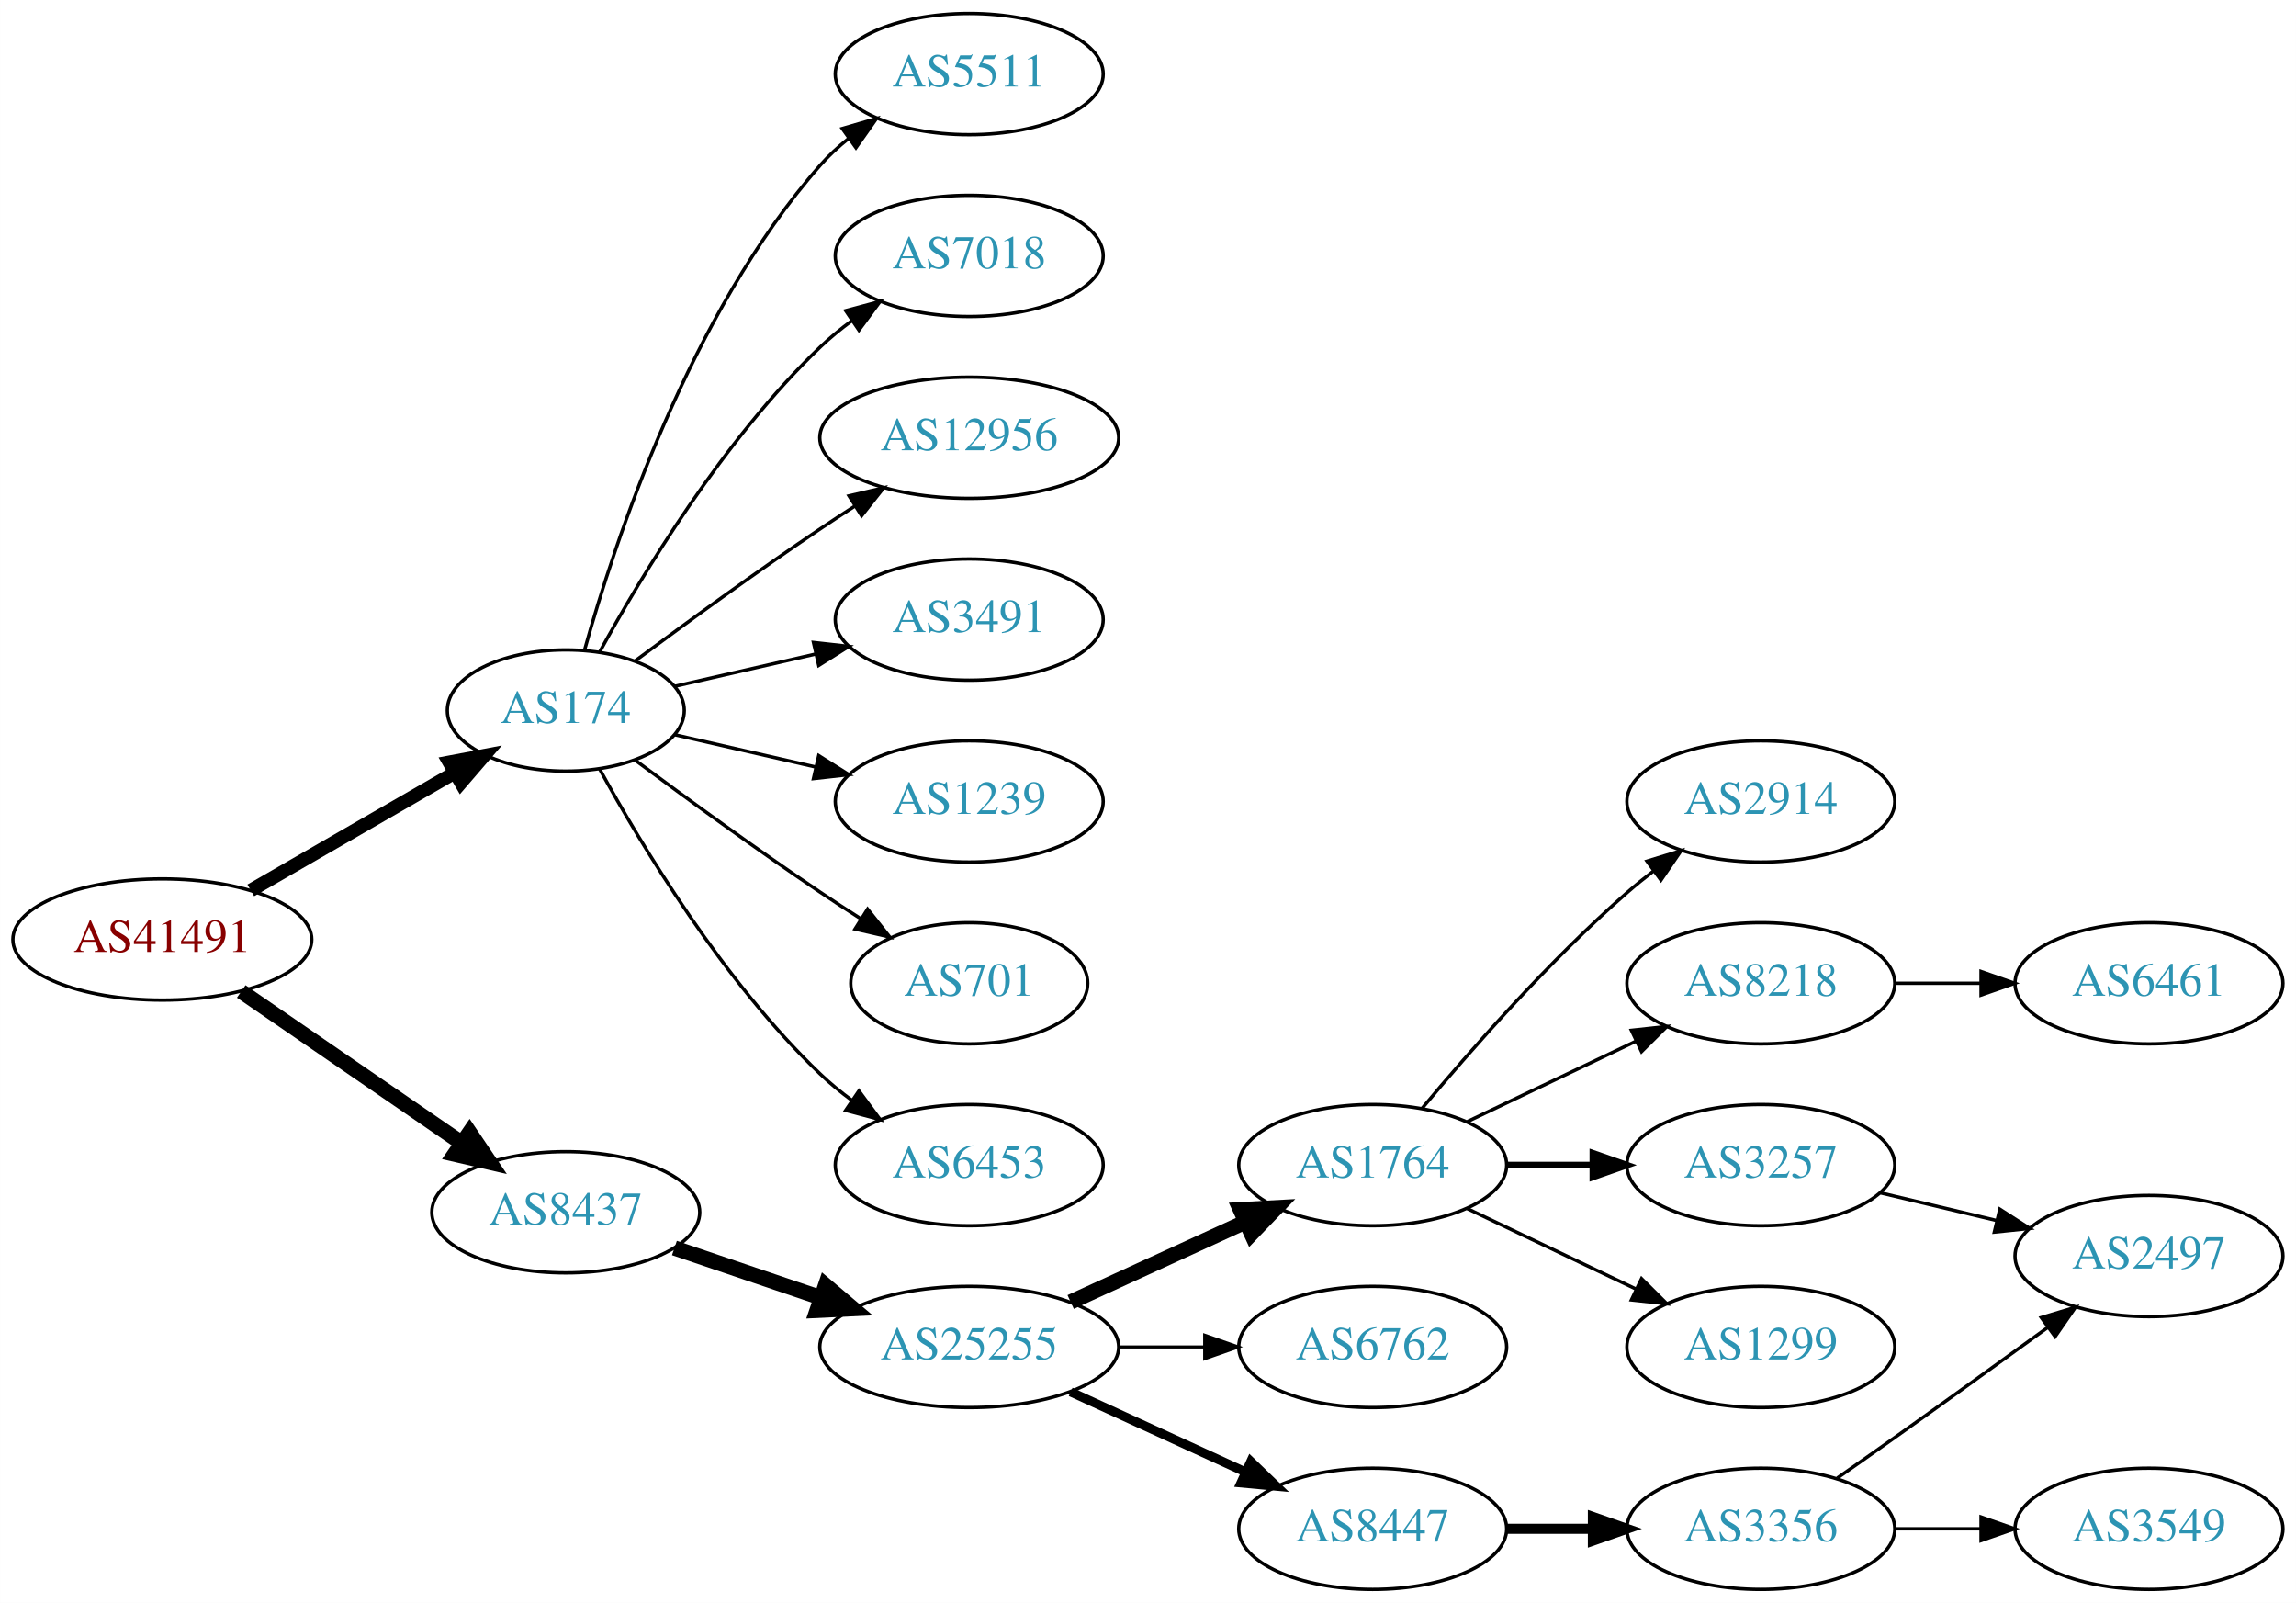
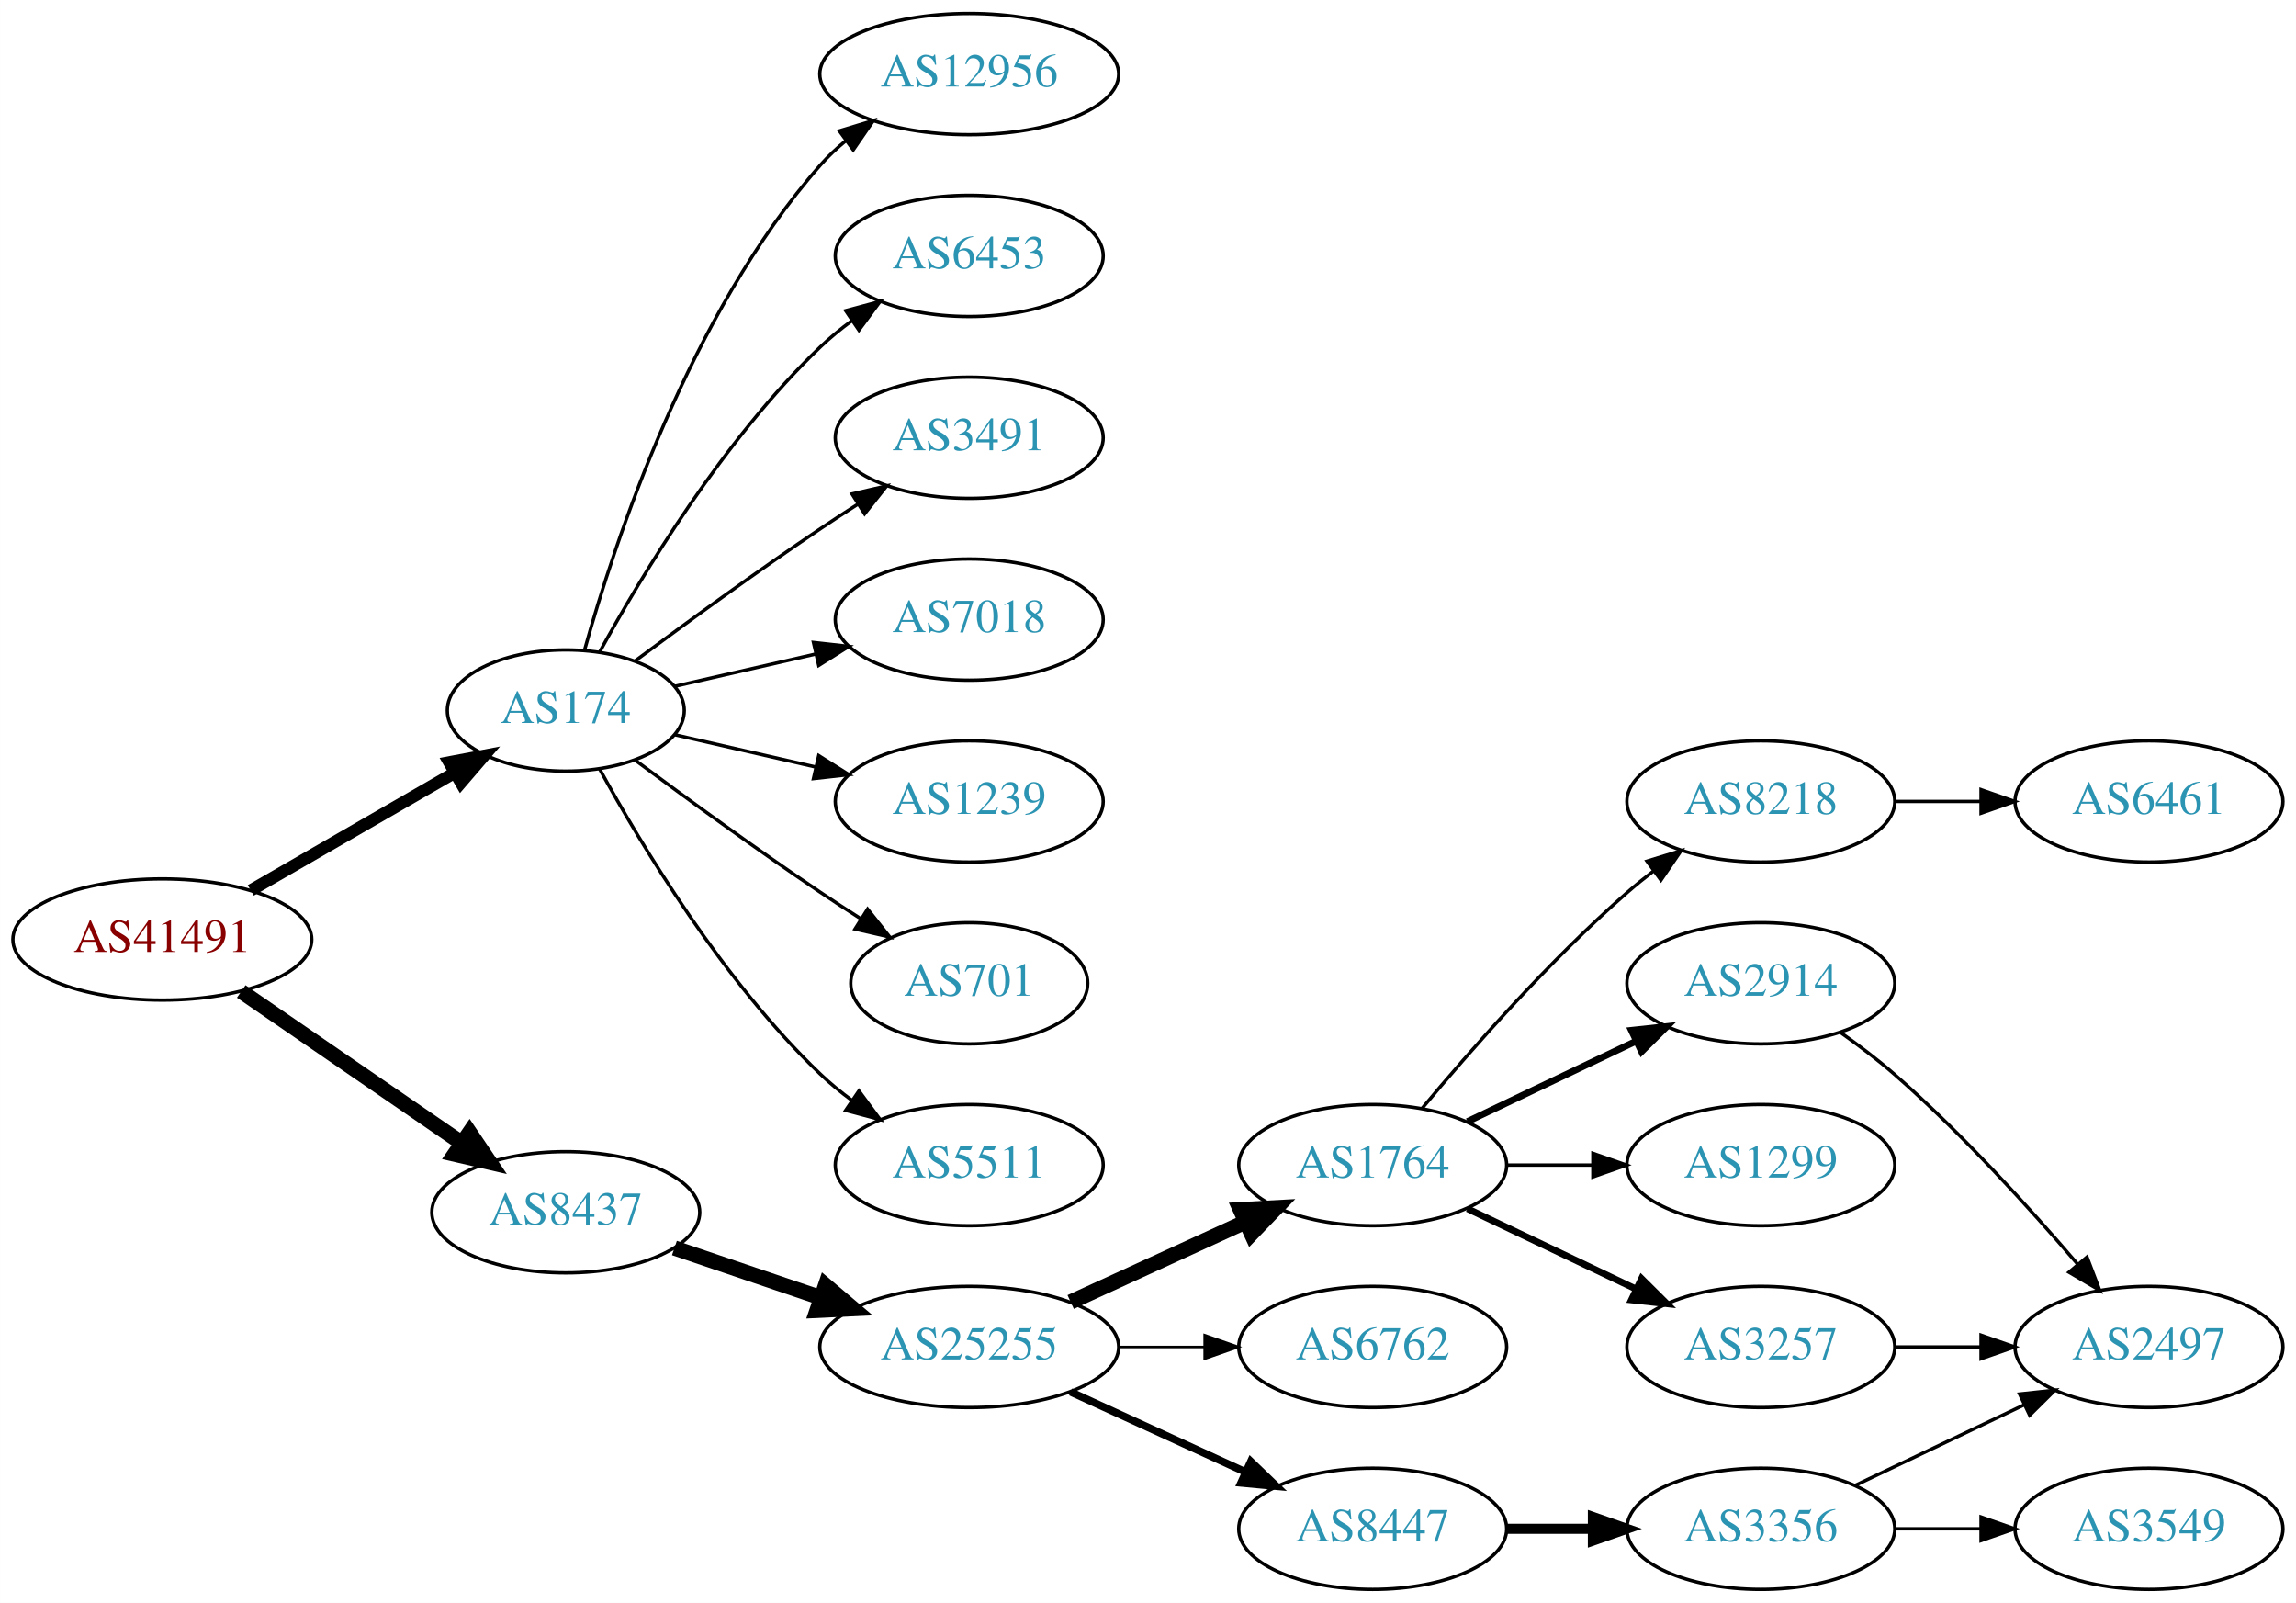
<svg xmlns="http://www.w3.org/2000/svg" xmlns:xlink="http://www.w3.org/1999/xlink" width="682pt" height="476pt" viewBox="0.00 0.00 681.96 476.00">
  <g id="graph0" class="graph" transform="scale(1 1) rotate(0) translate(4 472)">
    <polygon fill="white" stroke="none" points="-4,4 -4,-472 677.956,-472 677.956,4 -4,4" />
    <g id="node1" class="node">
      <g id="a_node1">
        <a xlink:href="/asn/41491" xlink:title="AS41491 ~ Stadtwerke Kapfenberg [AT]">
          <ellipse fill="#ffffff" stroke="black" cx="44.196" cy="-193" rx="44.393" ry="18" />
          <text text-anchor="middle" x="44.196" y="-189.3" font-family="Times,serif" font-size="14.00" fill="#880000">AS41491</text>
        </a>
      </g>
    </g>
    <g id="node2" class="node">
      <g id="a_node2">
        <a xlink:href="/asn/174" xlink:title="AS174 ~ Cogent Communications [US]">
          <ellipse fill="#ffffff" stroke="black" cx="164.039" cy="-261" rx="35.194" ry="18" />
          <text text-anchor="middle" x="164.039" y="-257.3" font-family="Times,serif" font-size="14.00" fill="#2c94b3">AS174</text>
        </a>
      </g>
    </g>
    <g id="edge1" class="edge">
-       <path fill="none" stroke="black" stroke-width="4" d="M70.476,-207.588C88.144,-217.783 111.881,-231.48 130.894,-242.451" />
-       <polygon fill="black" stroke="black" stroke-width="4" points="129.39,-245.624 139.801,-247.591 132.889,-239.561 129.39,-245.624" />
+       <path fill="none" stroke="black" stroke-width="3.6" d="M70.476,-207.588C88.144,-217.783 111.881,-231.48 130.894,-242.451" />
+       <polygon fill="black" stroke="black" stroke-width="3.6" points="129.39,-245.624 139.801,-247.591 132.889,-239.561 129.39,-245.624" />
    </g>
    <g id="node3" class="node">
      <g id="a_node3">
        <a xlink:href="/asn/8437" xlink:title="AS8437 ~ Hutchison Drei Austria GmbH [AT]">
          <ellipse fill="#ffffff" stroke="black" cx="164.039" cy="-112" rx="39.794" ry="18" />
          <text text-anchor="middle" x="164.039" y="-108.3" font-family="Times,serif" font-size="14.00" fill="#2c94b3">AS8437</text>
        </a>
      </g>
    </g>
    <g id="edge2" class="edge">
      <path fill="none" stroke="black" stroke-width="4.5" d="M67.639,-177.574C86.22,-164.802 112.781,-146.545 133.161,-132.537" />
      <polygon fill="black" stroke="black" stroke-width="4.5" points="135.464,-135.731 141.475,-126.822 131.003,-129.242 135.464,-135.731" />
    </g>
    <g id="node4" class="node">
      <g id="a_node4">
-         <a xlink:href="/asn/5511" xlink:title="AS5511 ~ Orange S.A. [FR]">
-           <ellipse fill="#ffffff" stroke="black" cx="283.881" cy="-450" rx="39.794" ry="18" />
-           <text text-anchor="middle" x="283.881" y="-446.3" font-family="Times,serif" font-size="14.00" fill="#2c94b3">AS5511</text>
+         <a xlink:href="/asn/6453" xlink:title="AS6453 ~ TATA COMMUNICATIONS (AMERICA) INC [US]">
+           <ellipse fill="#ffffff" stroke="black" cx="283.881" cy="-396" rx="39.794" ry="18" />
+           <text text-anchor="middle" x="283.881" y="-392.3" font-family="Times,serif" font-size="14.00" fill="#2c94b3">AS6453</text>
        </a>
      </g>
    </g>
    <g id="edge3" class="edge">
-       <path fill="none" stroke="black" d="M169.612,-278.946C178.517,-310.995 200.801,-378.842 239.685,-423 242.169,-425.821 245.019,-428.449 248.044,-430.871" />
-       <polygon fill="black" stroke="black" points="246.162,-433.828 256.334,-436.791 250.23,-428.131 246.162,-433.828" />
+       <path fill="none" stroke="black" d="M174.065,-278.321C186.548,-301.1 210.837,-341.453 239.685,-369 242.553,-371.739 245.742,-374.347 249.051,-376.785" />
+       <polygon fill="black" stroke="black" points="247.175,-379.742 257.411,-382.477 251.114,-373.956 247.175,-379.742" />
    </g>
    <g id="node5" class="node">
      <g id="a_node5">
-         <a xlink:href="/asn/7018" xlink:title="AS7018 ~ AT&amp;T Services, Inc. [US]">
-           <ellipse fill="#ffffff" stroke="black" cx="283.881" cy="-396" rx="39.794" ry="18" />
-           <text text-anchor="middle" x="283.881" y="-392.3" font-family="Times,serif" font-size="14.00" fill="#2c94b3">AS7018</text>
+         <a xlink:href="/asn/3491" xlink:title="AS3491 ~ PCCW Global, Inc. [US]">
+           <ellipse fill="#ffffff" stroke="black" cx="283.881" cy="-342" rx="39.794" ry="18" />
+           <text text-anchor="middle" x="283.881" y="-338.3" font-family="Times,serif" font-size="14.00" fill="#2c94b3">AS3491</text>
        </a>
      </g>
    </g>
    <g id="edge4" class="edge">
-       <path fill="none" stroke="black" d="M174.065,-278.321C186.548,-301.1 210.837,-341.453 239.685,-369 242.553,-371.739 245.742,-374.347 249.051,-376.785" />
-       <polygon fill="black" stroke="black" points="247.175,-379.742 257.411,-382.477 251.114,-373.956 247.175,-379.742" />
+       <path fill="none" stroke="black" d="M184.74,-275.81C199.642,-286.875 220.71,-302.228 239.685,-315 243.234,-317.389 246.984,-319.839 250.733,-322.242" />
+       <polygon fill="black" stroke="black" points="249.059,-325.325 259.381,-327.712 252.801,-319.409 249.059,-325.325" />
    </g>
    <g id="node6" class="node">
      <g id="a_node6">
-         <a xlink:href="/asn/12956" xlink:title="AS12956 ~ TELXIUS [ES]">
-           <ellipse fill="#ffffff" stroke="black" cx="283.881" cy="-342" rx="44.393" ry="18" />
-           <text text-anchor="middle" x="283.881" y="-338.3" font-family="Times,serif" font-size="14.00" fill="#2c94b3">AS12956</text>
+         <a xlink:href="/asn/7018" xlink:title="AS7018 ~ AT&amp;T Services, Inc. [US]">
+           <ellipse fill="#ffffff" stroke="black" cx="283.881" cy="-288" rx="39.794" ry="18" />
+           <text text-anchor="middle" x="283.881" y="-284.3" font-family="Times,serif" font-size="14.00" fill="#2c94b3">AS7018</text>
        </a>
      </g>
    </g>
    <g id="edge5" class="edge">
-       <path fill="none" stroke="black" d="M184.74,-275.81C199.642,-286.875 220.71,-302.228 239.685,-315 242.975,-317.215 246.438,-319.482 249.912,-321.715" />
-       <polygon fill="black" stroke="black" points="248.16,-324.748 258.479,-327.148 251.909,-318.837 248.16,-324.748" />
+       <path fill="none" stroke="black" d="M196.309,-268.165C209.148,-271.106 224.253,-274.567 238.22,-277.767" />
+       <polygon fill="black" stroke="black" points="237.612,-281.219 248.141,-280.04 239.175,-274.395 237.612,-281.219" />
    </g>
    <g id="node7" class="node">
      <g id="a_node7">
-         <a xlink:href="/asn/3491" xlink:title="AS3491 ~ PCCW Global, Inc. [US]">
-           <ellipse fill="#ffffff" stroke="black" cx="283.881" cy="-288" rx="39.794" ry="18" />
-           <text text-anchor="middle" x="283.881" y="-284.3" font-family="Times,serif" font-size="14.00" fill="#2c94b3">AS3491</text>
-         </a>
-       </g>
-     </g>
-     <g id="edge6" class="edge">
-       <path fill="none" stroke="black" d="M196.309,-268.165C209.148,-271.106 224.253,-274.567 238.22,-277.767" />
-       <polygon fill="black" stroke="black" points="237.612,-281.219 248.141,-280.04 239.175,-274.395 237.612,-281.219" />
-     </g>
-     <g id="node8" class="node">
-       <g id="a_node8">
        <a xlink:href="/asn/1239" xlink:title="AS1239 ~ Sprint [US]">
          <ellipse fill="#ffffff" stroke="black" cx="283.881" cy="-234" rx="39.794" ry="18" />
          <text text-anchor="middle" x="283.881" y="-230.3" font-family="Times,serif" font-size="14.00" fill="#2c94b3">AS1239</text>
        </a>
      </g>
    </g>
-     <g id="edge7" class="edge">
+     <g id="edge6" class="edge">
      <path fill="none" stroke="black" d="M196.309,-253.835C209.148,-250.894 224.253,-247.433 238.22,-244.233" />
      <polygon fill="black" stroke="black" points="239.175,-247.605 248.141,-241.96 237.612,-240.781 239.175,-247.605" />
    </g>
-     <g id="node9" class="node">
-       <g id="a_node9">
+     <g id="node8" class="node">
+       <g id="a_node8">
        <a xlink:href="/asn/701" xlink:title="AS701 ~ UUNET [US]">
          <ellipse fill="#ffffff" stroke="black" cx="283.881" cy="-180" rx="35.194" ry="18" />
          <text text-anchor="middle" x="283.881" y="-176.3" font-family="Times,serif" font-size="14.00" fill="#2c94b3">AS701</text>
        </a>
      </g>
    </g>
-     <g id="edge8" class="edge">
+     <g id="edge7" class="edge">
      <path fill="none" stroke="black" d="M184.74,-246.19C199.642,-235.125 220.71,-219.772 239.685,-207 243.502,-204.431 247.552,-201.79 251.583,-199.214" />
      <polygon fill="black" stroke="black" points="253.687,-202.025 260.277,-193.729 249.952,-196.105 253.687,-202.025" />
    </g>
+     <g id="node9" class="node">
+       <g id="a_node9">
+         <a xlink:href="/asn/5511" xlink:title="AS5511 ~ Orange S.A. [FR]">
+           <ellipse fill="#ffffff" stroke="black" cx="283.881" cy="-126" rx="39.794" ry="18" />
+           <text text-anchor="middle" x="283.881" y="-122.3" font-family="Times,serif" font-size="14.00" fill="#2c94b3">AS5511</text>
+         </a>
+       </g>
+     </g>
+     <g id="edge8" class="edge">
+       <path fill="none" stroke="black" d="M174.065,-243.679C186.548,-220.9 210.837,-180.547 239.685,-153 242.553,-150.261 245.742,-147.653 249.051,-145.215" />
+       <polygon fill="black" stroke="black" points="251.114,-148.044 257.411,-139.523 247.175,-142.258 251.114,-148.044" />
+     </g>
    <g id="node10" class="node">
      <g id="a_node10">
-         <a xlink:href="/asn/6453" xlink:title="AS6453 ~ TATA COMMUNICATIONS (AMERICA) INC [US]">
-           <ellipse fill="#ffffff" stroke="black" cx="283.881" cy="-126" rx="39.794" ry="18" />
-           <text text-anchor="middle" x="283.881" y="-122.3" font-family="Times,serif" font-size="14.00" fill="#2c94b3">AS6453</text>
+         <a xlink:href="/asn/12956" xlink:title="AS12956 ~ TELXIUS [ES]">
+           <ellipse fill="#ffffff" stroke="black" cx="283.881" cy="-450" rx="44.393" ry="18" />
+           <text text-anchor="middle" x="283.881" y="-446.3" font-family="Times,serif" font-size="14.00" fill="#2c94b3">AS12956</text>
        </a>
      </g>
    </g>
    <g id="edge9" class="edge">
-       <path fill="none" stroke="black" d="M174.065,-243.679C186.548,-220.9 210.837,-180.547 239.685,-153 242.553,-150.261 245.742,-147.653 249.051,-145.215" />
-       <polygon fill="black" stroke="black" points="251.114,-148.044 257.411,-139.523 247.175,-142.258 251.114,-148.044" />
+       <path fill="none" stroke="black" d="M169.612,-278.946C178.517,-310.995 200.801,-378.842 239.685,-423 241.975,-425.601 244.577,-428.038 247.34,-430.301" />
+       <polygon fill="black" stroke="black" points="245.293,-433.14 255.434,-436.208 249.419,-427.485 245.293,-433.14" />
    </g>
    <g id="node11" class="node">
      <g id="a_node11">
        <a xlink:href="/asn/25255" xlink:title="AS25255 ~ ==&gt; TELE2 AUSTRIA &lt;== [AT]">
          <ellipse fill="#ffffff" stroke="black" cx="283.881" cy="-72" rx="44.393" ry="18" />
          <text text-anchor="middle" x="283.881" y="-68.3" font-family="Times,serif" font-size="14.00" fill="#2c94b3">AS25255</text>
        </a>
      </g>
    </g>
    <g id="edge10" class="edge">
      <path fill="none" stroke="black" stroke-width="4.5" d="M196.309,-101.386C209.605,-96.873 225.331,-91.535 239.707,-86.655" />
      <polygon fill="black" stroke="black" stroke-width="4.5" points="241.194,-90.308 249.398,-83.365 238.663,-82.851 241.194,-90.308" />
    </g>
    <g id="node12" class="node">
      <g id="a_node12">
        <a xlink:href="/asn/1764" xlink:title="AS1764 ~ NEXTLAYER-AS [AT]">
          <ellipse fill="#ffffff" stroke="black" cx="403.724" cy="-126" rx="39.794" ry="18" />
          <text text-anchor="middle" x="403.724" y="-122.3" font-family="Times,serif" font-size="14.00" fill="#2c94b3">AS1764</text>
        </a>
      </g>
    </g>
    <g id="edge11" class="edge">
      <path fill="none" stroke="black" stroke-width="4.5" d="M314.011,-85.348C329.622,-92.502 349.02,-101.391 365.692,-109.03" />
      <polygon fill="black" stroke="black" stroke-width="4.5" points="364.412,-112.775 375.144,-113.362 367.693,-105.616 364.412,-112.775" />
    </g>
    <g id="node13" class="node">
      <g id="a_node13">
        <a xlink:href="/asn/6762" xlink:title="AS6762 ~ TELECOM ITALIA SPARKLE S.p.A. [IT]">
          <ellipse fill="#ffffff" stroke="black" cx="403.724" cy="-72" rx="39.794" ry="18" />
          <text text-anchor="middle" x="403.724" y="-68.3" font-family="Times,serif" font-size="14.00" fill="#2c94b3">AS6762</text>
        </a>
      </g>
    </g>
    <g id="edge12" class="edge">
-       <path fill="none" stroke="black" stroke-width="0.9" d="M328.092,-72C336.405,-72 345.168,-72 353.65,-72" />
-       <polygon fill="black" stroke="black" stroke-width="0.9" points="353.809,-75.5 363.809,-72 353.809,-68.5 353.809,-75.5" />
+       <path fill="none" stroke="black" stroke-width="0.75" d="M328.092,-72C336.405,-72 345.168,-72 353.65,-72" />
+       <polygon fill="black" stroke="black" stroke-width="0.75" points="353.809,-75.5 363.809,-72 353.809,-68.5 353.809,-75.5" />
    </g>
    <g id="node14" class="node">
      <g id="a_node14">
        <a xlink:href="/asn/8447" xlink:title="AS8447 ~ A1 Telekom Austria AG [AT]">
          <ellipse fill="#ffffff" stroke="black" cx="403.724" cy="-18" rx="39.794" ry="18" />
          <text text-anchor="middle" x="403.724" y="-14.3" font-family="Times,serif" font-size="14.00" fill="#2c94b3">AS8447</text>
        </a>
      </g>
    </g>
    <g id="edge13" class="edge">
-       <path fill="none" stroke="black" stroke-width="2.7" d="M314.011,-58.652C329.622,-51.498 349.02,-42.609 365.692,-34.969" />
-       <polygon fill="black" stroke="black" stroke-width="2.7" points="367.511,-37.986 375.144,-30.638 364.595,-31.622 367.511,-37.986" />
+       <path fill="none" stroke="black" stroke-width="2.25" d="M314.011,-58.652C329.622,-51.498 349.02,-42.609 365.692,-34.969" />
+       <polygon fill="black" stroke="black" stroke-width="2.25" points="367.511,-37.986 375.144,-30.638 364.595,-31.622 367.511,-37.986" />
    </g>
    <g id="node15" class="node">
      <g id="a_node15">
        <a xlink:href="/asn/2914" xlink:title="AS2914 ~ NTT America, Inc. [US]">
-           <ellipse fill="#ffffff" stroke="black" cx="519.017" cy="-234" rx="39.794" ry="18" />
-           <text text-anchor="middle" x="519.017" y="-230.3" font-family="Times,serif" font-size="14.00" fill="#2c94b3">AS2914</text>
+           <ellipse fill="#ffffff" stroke="black" cx="519.017" cy="-180" rx="39.794" ry="18" />
+           <text text-anchor="middle" x="519.017" y="-176.3" font-family="Times,serif" font-size="14.00" fill="#2c94b3">AS2914</text>
        </a>
      </g>
    </g>
    <g id="edge14" class="edge">
-       <path fill="none" stroke="black" d="M418.354,-142.817C432.636,-159.929 456.183,-186.745 479.37,-207 481.836,-209.154 484.475,-211.294 487.172,-213.372" />
-       <polygon fill="black" stroke="black" points="485.197,-216.264 495.326,-219.37 489.345,-210.625 485.197,-216.264" />
+       <path fill="none" stroke="black" stroke-width="2" d="M431.86,-138.934C446.854,-146.081 465.675,-155.052 481.898,-162.785" />
+       <polygon fill="black" stroke="black" stroke-width="2" points="480.569,-166.028 491.102,-167.171 483.581,-159.709 480.569,-166.028" />
    </g>
    <g id="node16" class="node">
      <g id="a_node16">
-         <a xlink:href="/asn/8218" xlink:title="AS8218 ~ legacy Neotelecoms [FR]">
-           <ellipse fill="#ffffff" stroke="black" cx="519.017" cy="-180" rx="39.794" ry="18" />
-           <text text-anchor="middle" x="519.017" y="-176.3" font-family="Times,serif" font-size="14.00" fill="#2c94b3">AS8218</text>
+         <a xlink:href="/asn/1299" xlink:title="AS1299 ~ Telia Carrier [EU]">
+           <ellipse fill="#ffffff" stroke="black" cx="519.017" cy="-126" rx="39.794" ry="18" />
+           <text text-anchor="middle" x="519.017" y="-122.3" font-family="Times,serif" font-size="14.00" fill="#2c94b3">AS1299</text>
        </a>
      </g>
    </g>
    <g id="edge15" class="edge">
-       <path fill="none" stroke="black" d="M431.86,-138.934C446.854,-146.081 465.675,-155.052 481.898,-162.785" />
-       <polygon fill="black" stroke="black" points="480.569,-166.028 491.102,-167.171 483.581,-159.709 480.569,-166.028" />
+       <path fill="none" stroke="black" d="M443.396,-126C451.599,-126 460.363,-126 468.895,-126" />
+       <polygon fill="black" stroke="black" points="469.134,-129.5 479.134,-126 469.134,-122.5 469.134,-129.5" />
    </g>
    <g id="node17" class="node">
      <g id="a_node17">
        <a xlink:href="/asn/3257" xlink:title="AS3257 ~ GTT [DE]">
-           <ellipse fill="#ffffff" stroke="black" cx="519.017" cy="-126" rx="39.794" ry="18" />
-           <text text-anchor="middle" x="519.017" y="-122.3" font-family="Times,serif" font-size="14.00" fill="#2c94b3">AS3257</text>
+           <ellipse fill="#ffffff" stroke="black" cx="519.017" cy="-72" rx="39.794" ry="18" />
+           <text text-anchor="middle" x="519.017" y="-68.3" font-family="Times,serif" font-size="14.00" fill="#2c94b3">AS3257</text>
        </a>
      </g>
    </g>
    <g id="edge16" class="edge">
-       <path fill="none" stroke="black" stroke-width="2" d="M443.396,-126C451.599,-126 460.363,-126 468.895,-126" />
-       <polygon fill="black" stroke="black" stroke-width="2" points="469.134,-129.5 479.134,-126 469.134,-122.5 469.134,-129.5" />
+       <path fill="none" stroke="black" stroke-width="2" d="M431.86,-113.066C446.854,-105.919 465.675,-96.948 481.898,-89.215" />
+       <polygon fill="black" stroke="black" stroke-width="2" points="483.581,-92.291 491.102,-84.829 480.569,-85.972 483.581,-92.291" />
    </g>
    <g id="node18" class="node">
      <g id="a_node18">
-         <a xlink:href="/asn/1299" xlink:title="AS1299 ~ Telia Carrier [EU]">
-           <ellipse fill="#ffffff" stroke="black" cx="519.017" cy="-72" rx="39.794" ry="18" />
-           <text text-anchor="middle" x="519.017" y="-68.3" font-family="Times,serif" font-size="14.00" fill="#2c94b3">AS1299</text>
+         <a xlink:href="/asn/8218" xlink:title="AS8218 ~ legacy Neotelecoms [FR]">
+           <ellipse fill="#ffffff" stroke="black" cx="519.017" cy="-234" rx="39.794" ry="18" />
+           <text text-anchor="middle" x="519.017" y="-230.3" font-family="Times,serif" font-size="14.00" fill="#2c94b3">AS8218</text>
        </a>
      </g>
    </g>
    <g id="edge17" class="edge">
-       <path fill="none" stroke="black" d="M431.86,-113.066C446.854,-105.919 465.675,-96.948 481.898,-89.215" />
-       <polygon fill="black" stroke="black" points="483.581,-92.291 491.102,-84.829 480.569,-85.972 483.581,-92.291" />
-     </g>
-     <g id="node20" class="node">
-       <g id="a_node20">
+       <path fill="none" stroke="black" d="M418.354,-142.817C432.636,-159.929 456.183,-186.745 479.37,-207 481.836,-209.154 484.475,-211.294 487.172,-213.372" />
+       <polygon fill="black" stroke="black" points="485.197,-216.264 495.326,-219.37 489.345,-210.625 485.197,-216.264" />
+     </g>
+     <g id="node21" class="node">
+       <g id="a_node21">
        <a xlink:href="/asn/3356" xlink:title="AS3356 ~ Level 3 Parent, LLC [US]">
          <ellipse fill="#ffffff" stroke="black" cx="519.017" cy="-18" rx="39.794" ry="18" />
          <text text-anchor="middle" x="519.017" y="-14.3" font-family="Times,serif" font-size="14.00" fill="#2c94b3">AS3356</text>
        </a>
      </g>
    </g>
-     <g id="edge19" class="edge">
+     <g id="edge21" class="edge">
      <path fill="none" stroke="black" stroke-width="3" d="M443.396,-18C451.599,-18 460.363,-18 468.895,-18" />
      <polygon fill="black" stroke="black" stroke-width="3" points="469.134,-21.5 479.134,-18 469.134,-14.5 469.134,-21.5" />
    </g>
    <g id="node19" class="node">
      <g id="a_node19">
+         <a xlink:href="/asn/2497" xlink:title="AS2497 ~ Internet Initiative Japan Inc. [JP]">
+           <ellipse fill="#ffffff" stroke="black" cx="634.31" cy="-72" rx="39.794" ry="18" />
+           <text text-anchor="middle" x="634.31" y="-68.3" font-family="Times,serif" font-size="14.00" fill="#2c94b3">AS2497</text>
+         </a>
+       </g>
+     </g>
+     <g id="edge18" class="edge">
+       <path fill="none" stroke="black" d="M542.707,-165.37C548.109,-161.56 553.732,-157.308 558.663,-153 578.59,-135.593 598.782,-113.342 613.131,-96.567" />
+       <polygon fill="black" stroke="black" points="615.899,-98.714 619.68,-88.817 610.552,-94.196 615.899,-98.714" />
+     </g>
+     <g id="edge19" class="edge">
+       <path fill="none" stroke="black" d="M558.689,-72C566.892,-72 575.656,-72 584.188,-72" />
+       <polygon fill="black" stroke="black" points="584.427,-75.5 594.427,-72 584.427,-68.5 584.427,-75.5" />
+     </g>
+     <g id="node20" class="node">
+       <g id="a_node20">
        <a xlink:href="/asn/6461" xlink:title="AS6461 ~ Zayo Bandwidth [US]">
-           <ellipse fill="#ffffff" stroke="black" cx="634.31" cy="-180" rx="39.794" ry="18" />
-           <text text-anchor="middle" x="634.31" y="-176.3" font-family="Times,serif" font-size="14.00" fill="#2c94b3">AS6461</text>
-         </a>
-       </g>
-     </g>
-     <g id="edge18" class="edge">
-       <path fill="none" stroke="black" d="M558.689,-180C566.892,-180 575.656,-180 584.188,-180" />
-       <polygon fill="black" stroke="black" points="584.427,-183.5 594.427,-180 584.427,-176.5 584.427,-183.5" />
+           <ellipse fill="#ffffff" stroke="black" cx="634.31" cy="-234" rx="39.794" ry="18" />
+           <text text-anchor="middle" x="634.31" y="-230.3" font-family="Times,serif" font-size="14.00" fill="#2c94b3">AS6461</text>
+         </a>
+       </g>
+     </g>
+     <g id="edge20" class="edge">
+       <path fill="none" stroke="black" d="M558.689,-234C566.892,-234 575.656,-234 584.188,-234" />
+       <polygon fill="black" stroke="black" points="584.427,-237.5 594.427,-234 584.427,-230.5 584.427,-237.5" />
+     </g>
+     <g id="edge22" class="edge">
+       <path fill="none" stroke="black" d="M547.153,-30.934C562.147,-38.081 580.968,-47.052 597.191,-54.785" />
+       <polygon fill="black" stroke="black" points="595.862,-58.028 606.395,-59.171 598.874,-51.709 595.862,-58.028" />
    </g>
    <g id="node22" class="node">
      <g id="a_node22">
-         <a xlink:href="/asn/2497" xlink:title="AS2497 ~ Internet Initiative Japan Inc. [JP]">
-           <ellipse fill="#ffffff" stroke="black" cx="634.31" cy="-99" rx="39.794" ry="18" />
-           <text text-anchor="middle" x="634.31" y="-95.3" font-family="Times,serif" font-size="14.00" fill="#2c94b3">AS2497</text>
-         </a>
-       </g>
-     </g>
-     <g id="edge22" class="edge">
-       <path fill="none" stroke="black" d="M554.624,-117.752C565.495,-115.162 577.65,-112.265 589.092,-109.538" />
-       <polygon fill="black" stroke="black" points="589.998,-112.92 598.914,-107.197 588.375,-106.111 589.998,-112.92" />
-     </g>
-     <g id="node21" class="node">
-       <g id="a_node21">
        <a xlink:href="/asn/3549" xlink:title="AS3549 ~ Level 3 Parent, LLC [US]">
          <ellipse fill="#ffffff" stroke="black" cx="634.31" cy="-18" rx="39.794" ry="18" />
          <text text-anchor="middle" x="634.31" y="-14.3" font-family="Times,serif" font-size="14.00" fill="#2c94b3">AS3549</text>
        </a>
      </g>
    </g>
-     <g id="edge20" class="edge">
+     <g id="edge23" class="edge">
      <path fill="none" stroke="black" d="M558.689,-18C566.892,-18 575.656,-18 584.188,-18" />
      <polygon fill="black" stroke="black" points="584.427,-21.5 594.427,-18 584.427,-14.5 584.427,-21.5" />
    </g>
-     <g id="edge21" class="edge">
-       <path fill="none" stroke="black" d="M541.727,-33.074C547.262,-36.943 553.193,-41.111 558.663,-45 573.777,-55.745 590.511,-67.833 604.299,-77.844" />
-       <polygon fill="black" stroke="black" points="602.315,-80.729 612.461,-83.778 606.431,-75.067 602.315,-80.729" />
-     </g>
  </g>
</svg>
